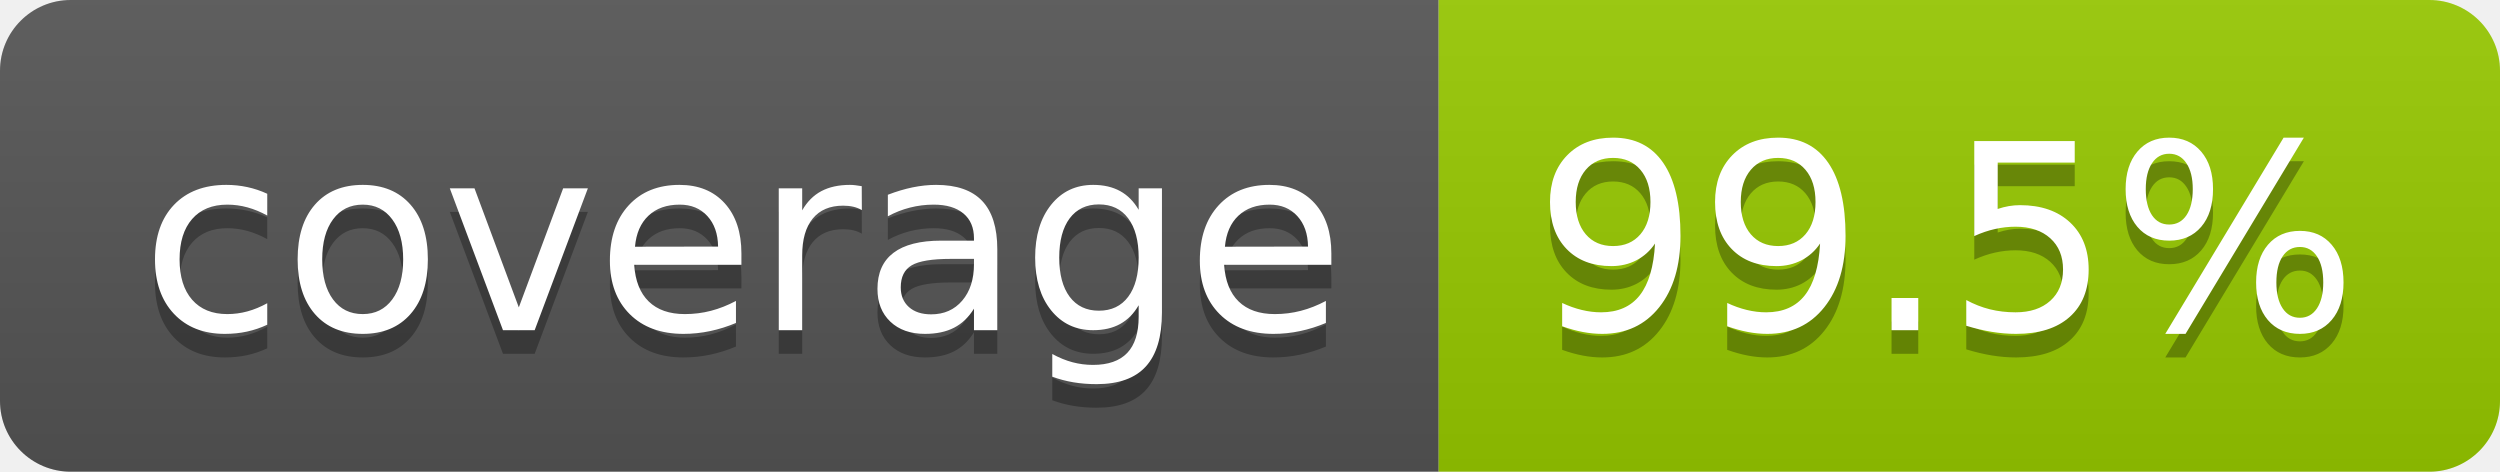
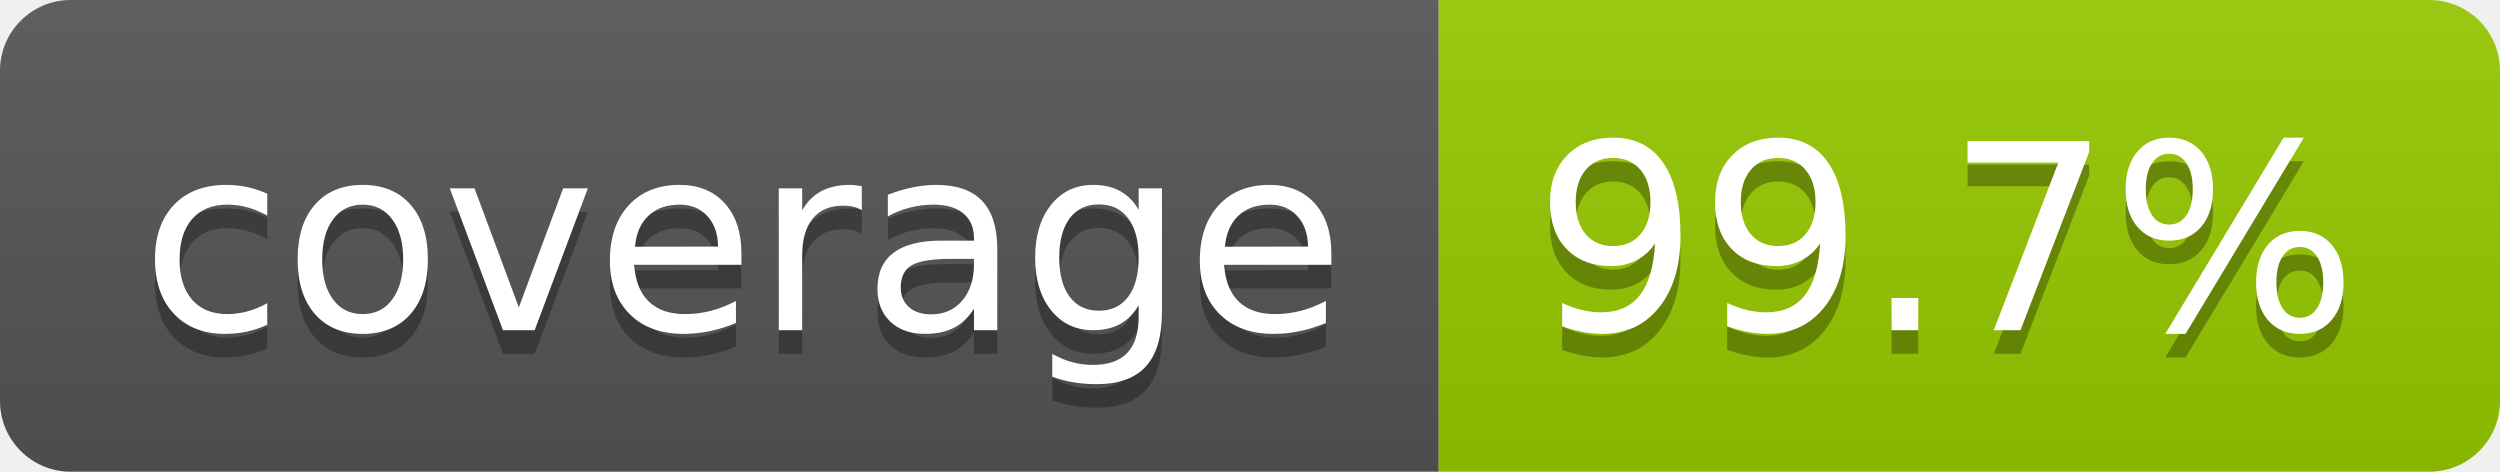
- <svg xmlns="http://www.w3.org/2000/svg" width="106" height="20" role="img" aria-label="coverage: 99.5%">
+ <svg xmlns="http://www.w3.org/2000/svg" width="106" height="20" role="img" aria-label="coverage: 99.7%">
  <linearGradient id="s" x2="0" y2="100%">
    <stop offset="0" stop-color="#bbb" stop-opacity=".1" />
    <stop offset="1" stop-opacity=".1" />
  </linearGradient>
  <clipPath id="r">
    <rect width="106" height="20" rx="3" fill="#fff" />
  </clipPath>
  <g clip-path="url(#r)">
    <rect width="61" height="20" fill="#555" />
    <rect x="61" width="45" height="20" fill="#97ca00" />
    <rect width="106" height="20" fill="url(#s)" />
  </g>
  <g fill="#fff" text-anchor="middle" font-family="Verdana,Geneva,DejaVu Sans,sans-serif" text-rendering="geometricPrecision" font-size="110">
    <text aria-hidden="true" x="315" y="150" fill="#010101" fill-opacity=".3" transform="scale(.1)" textLength="510">coverage</text>
    <text x="315" y="140" transform="scale(.1)" fill="#fff" textLength="510">coverage</text>
-     <text aria-hidden="true" x="825" y="150" fill="#010101" fill-opacity=".3" transform="scale(.1)" textLength="350">99.5%</text>
-     <text x="825" y="140" transform="scale(.1)" fill="#fff" textLength="350">99.5%</text>
+     <text aria-hidden="true" x="825" y="150" fill="#010101" fill-opacity=".3" transform="scale(.1)" textLength="350">99.7%</text>
+     <text x="825" y="140" transform="scale(.1)" fill="#fff" textLength="350">99.7%</text>
  </g>
</svg>
